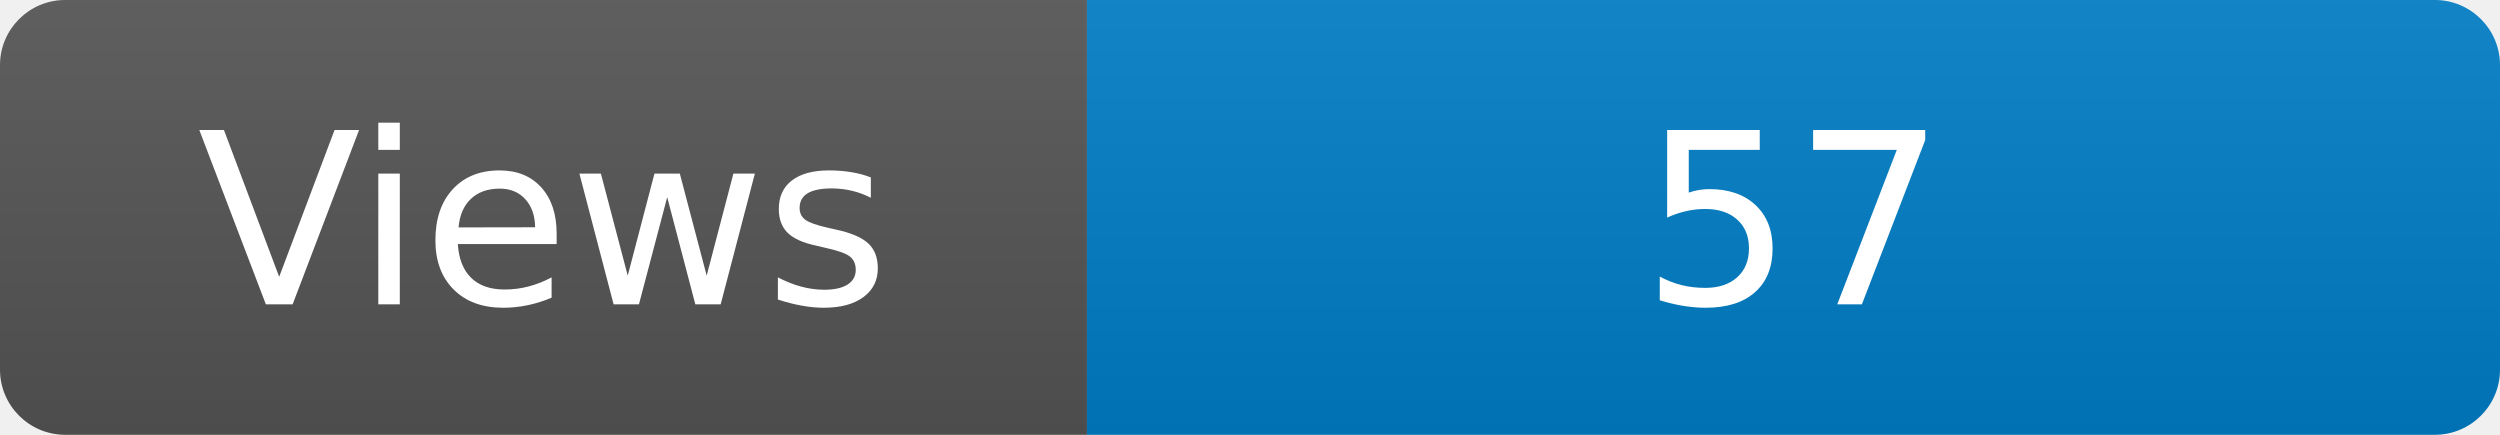
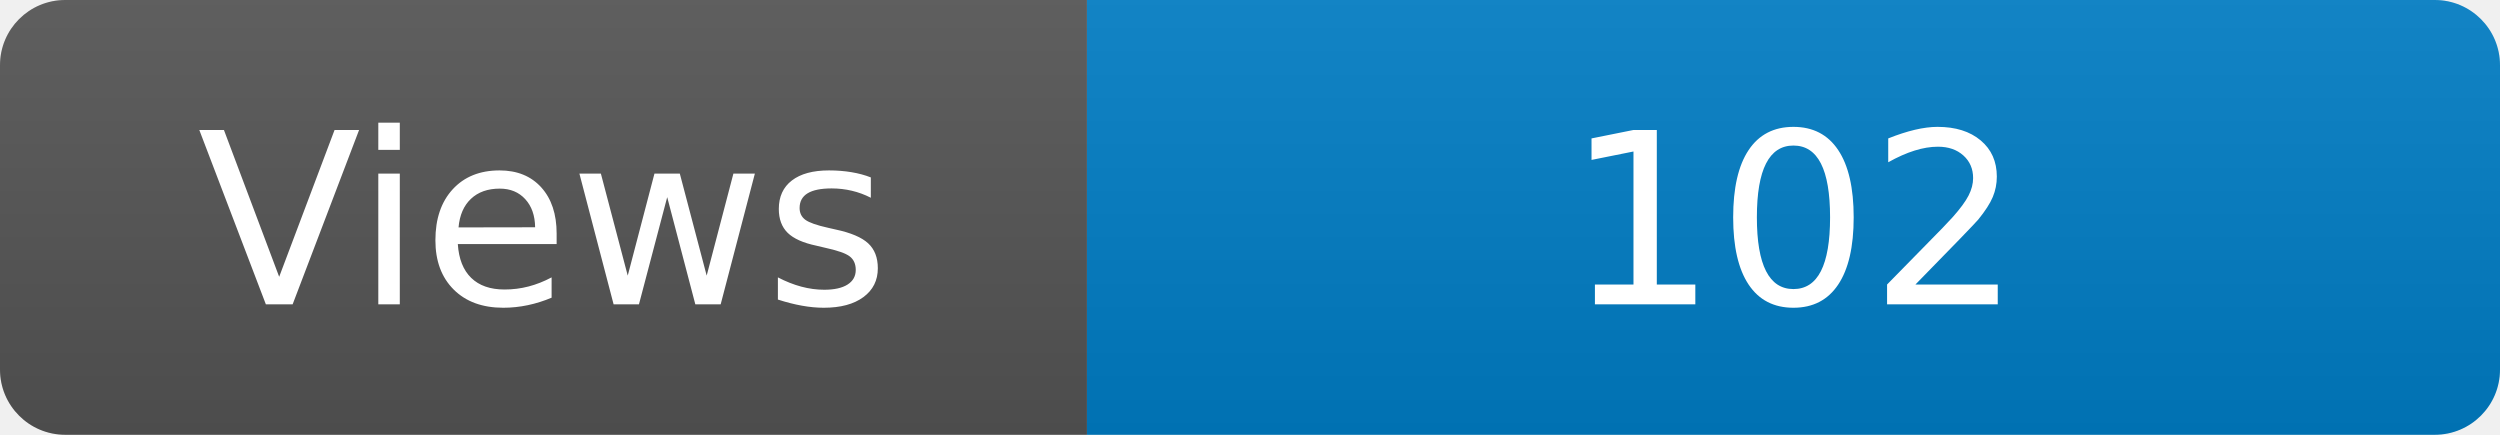
<svg xmlns="http://www.w3.org/2000/svg" width="115" height="20" role="img" aria-label="Maintained?: yes">
  <linearGradient id="s" x2="0" y2="100%">
    <stop offset="0" stop-color="#bbb" stop-opacity=".1" />
    <stop offset="1" stop-opacity=".1" />
  </linearGradient>
  <clipPath id="r">
    <rect width="115" height="20" rx="3" fill="#fff" />
  </clipPath>
  <g clip-path="url(#r)">
    <rect width="50" height="20" fill="#555" />
    <rect x="50" width="160" height="20" fill="#007ec6" />
    <rect width="115" height="20" fill="url(#s)" />
  </g>
  <g fill="#fff" text-anchor="middle" font-family="Verdana,Geneva,DejaVu Sans,sans-serif" font-size="110">
    <text x="250" y="140" transform="scale(.1)" fill="#fff">Views</text>
-     <text x="825" y="140" transform="scale(.1)" fill="#fff">57</text>
+     <text x="825" y="140" transform="scale(.1)" fill="#fff">102</text>
  </g>
</svg>
